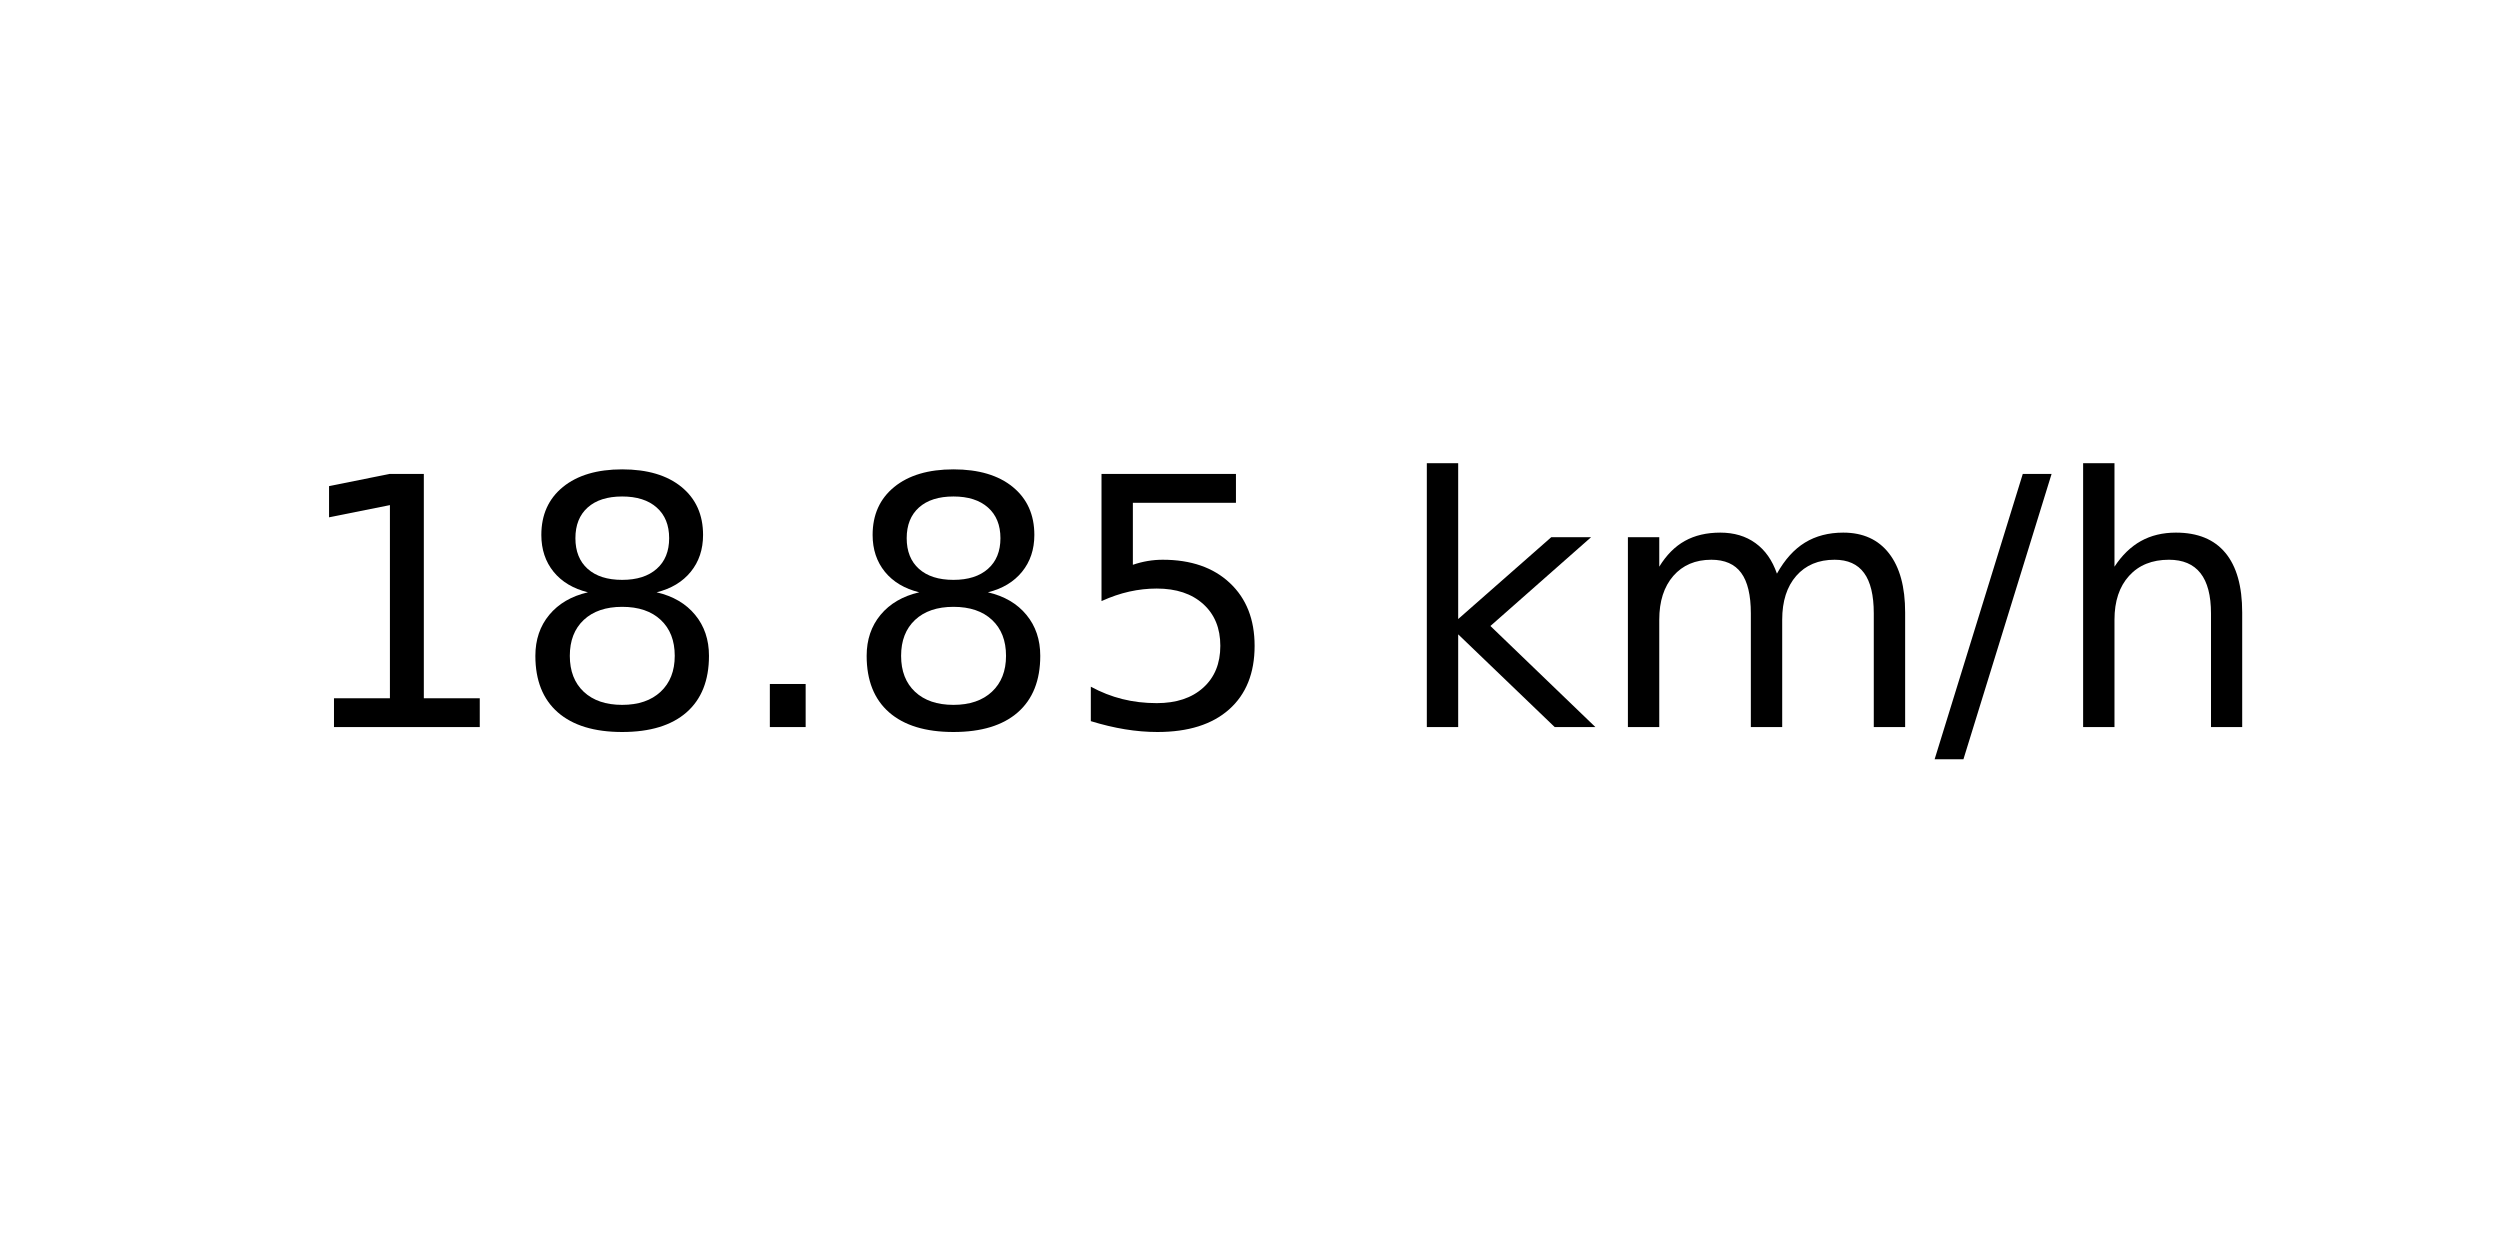
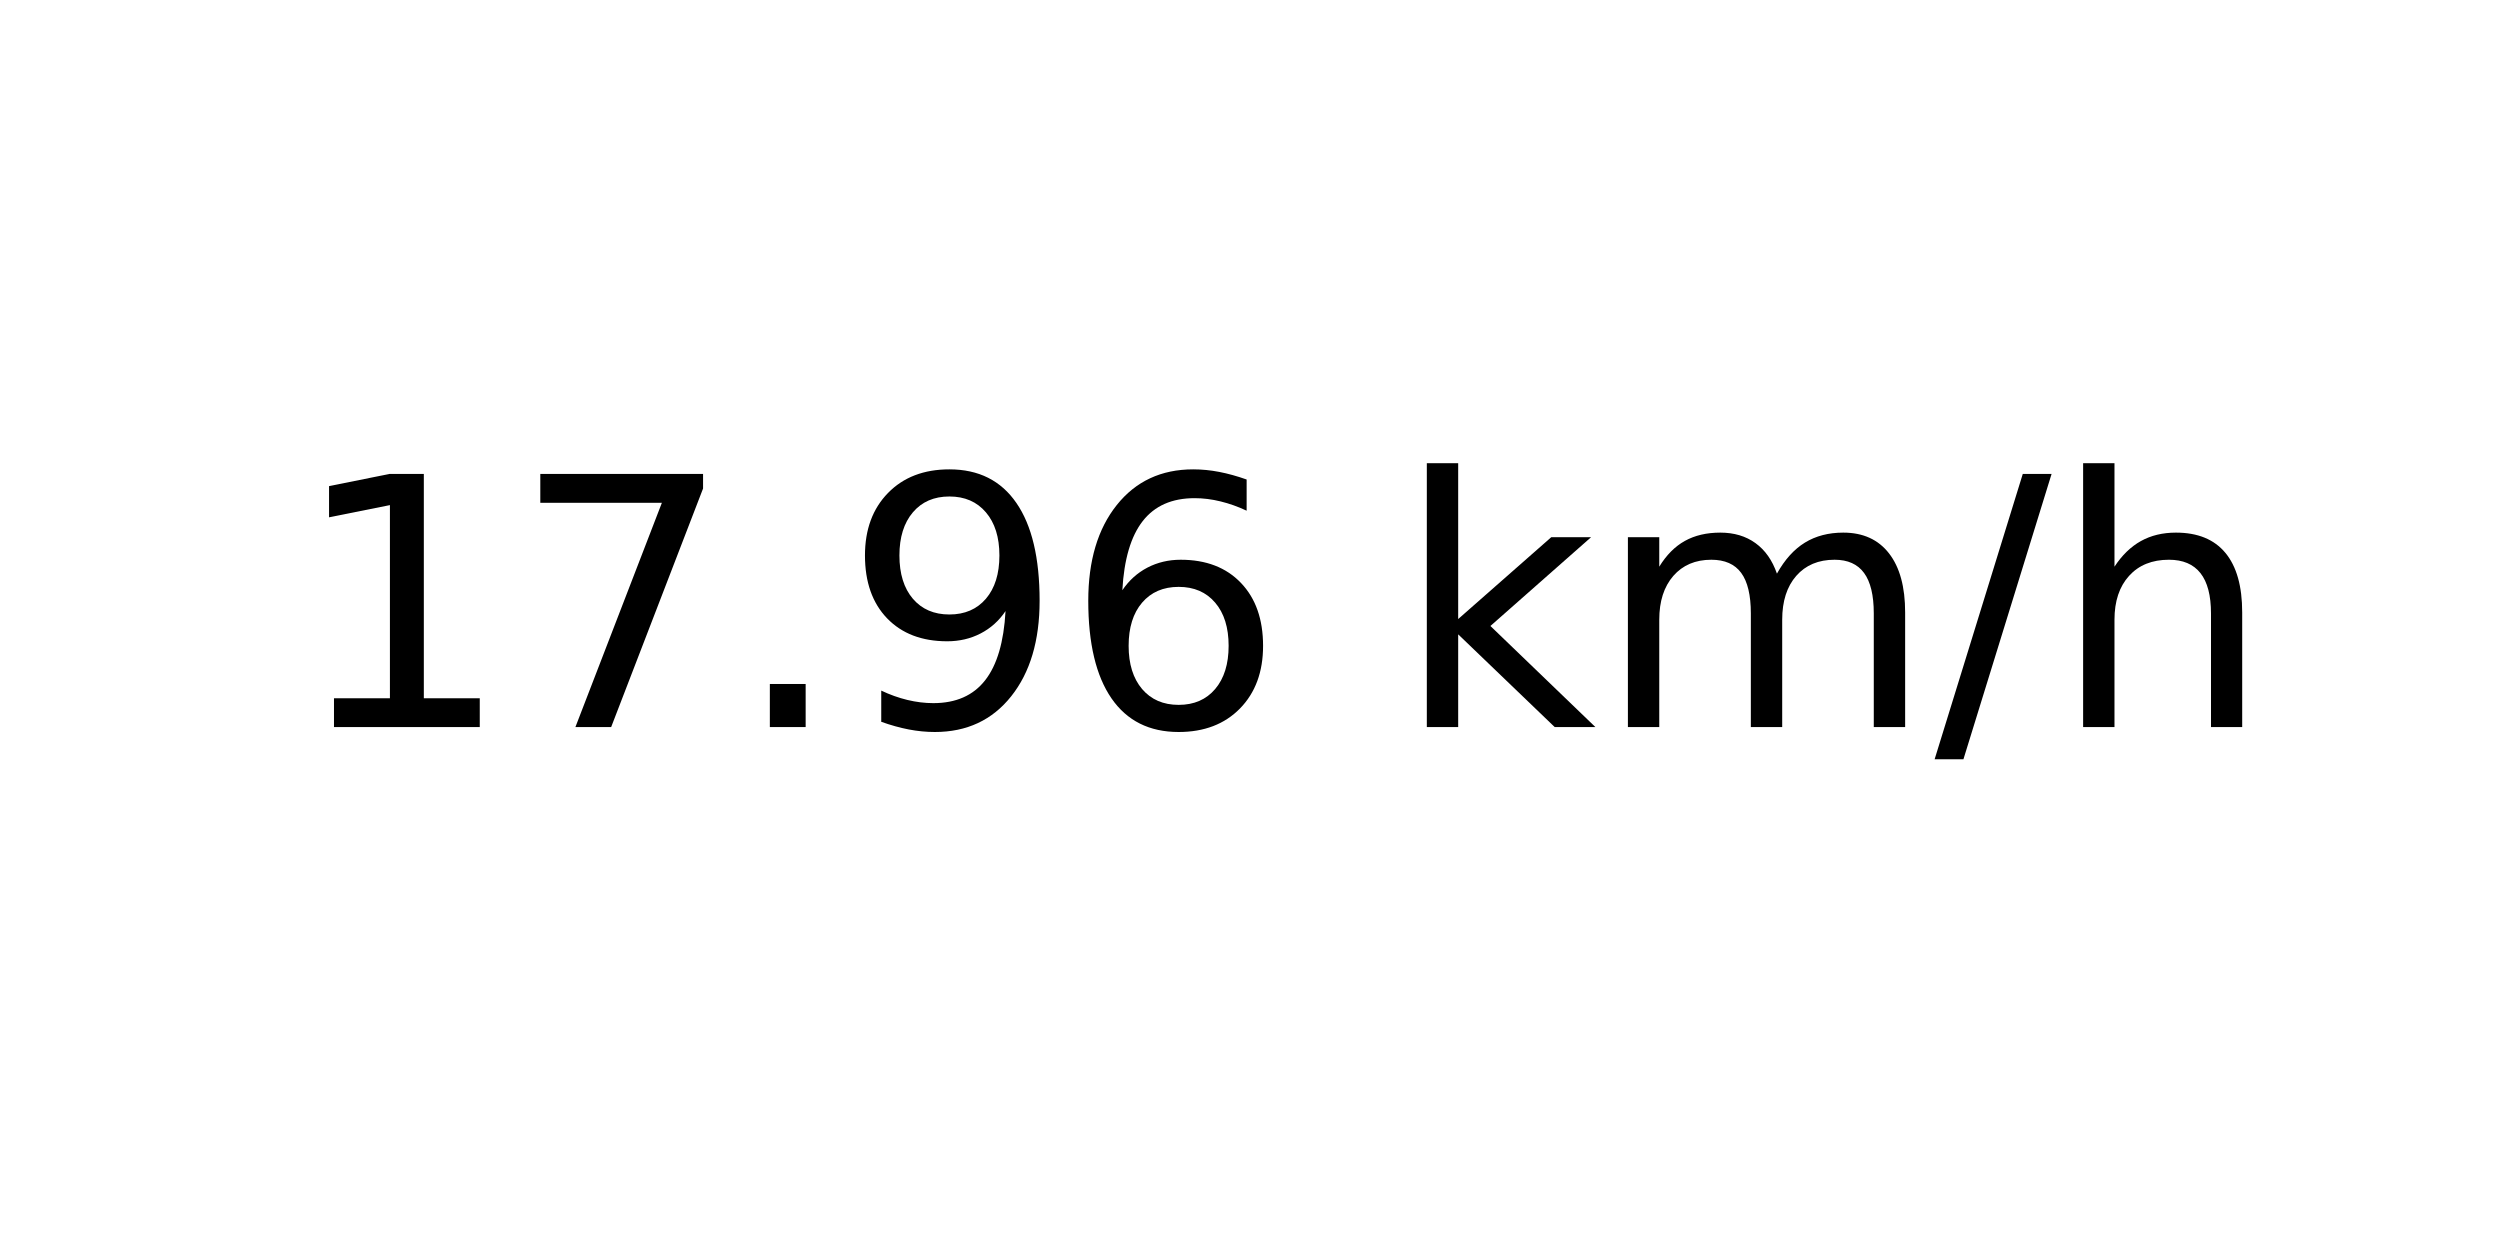
<svg xmlns="http://www.w3.org/2000/svg" xmlns:xlink="http://www.w3.org/1999/xlink" width="72pt" height="36pt" viewBox="0 0 72 36" version="1.1">
  <defs>
    <style type="text/css">*{stroke-linejoin: round; stroke-linecap: butt}</style>
  </defs>
  <g id="figure_1">
    <g id="axes_1">
      <g id="text_1">
        <g transform="translate(8.378125 20.93937) scale(0.1 -0.1)">
          <defs>
            <path id="DejaVuSans-31" d="M 794 531  L 1825 531  L 1825 4091  L 703 3866  L 703 4441  L 1819 4666  L 2450 4666  L 2450 531  L 3481 531  L 3481 0  L 794 0  L 794 531  z " transform="scale(0.015625)" />
-             <path id="DejaVuSans-38" d="M 2034 2216  Q 1584 2216 1326 1975  Q 1069 1734 1069 1313  Q 1069 891 1326 650  Q 1584 409 2034 409  Q 2484 409 2743 651  Q 3003 894 3003 1313  Q 3003 1734 2745 1975  Q 2488 2216 2034 2216  z M 1403 2484  Q 997 2584 770 2862  Q 544 3141 544 3541  Q 544 4100 942 4425  Q 1341 4750 2034 4750  Q 2731 4750 3128 4425  Q 3525 4100 3525 3541  Q 3525 3141 3298 2862  Q 3072 2584 2669 2484  Q 3125 2378 3379 2068  Q 3634 1759 3634 1313  Q 3634 634 3220 271  Q 2806 -91 2034 -91  Q 1263 -91 848 271  Q 434 634 434 1313  Q 434 1759 690 2068  Q 947 2378 1403 2484  z M 1172 3481  Q 1172 3119 1398 2916  Q 1625 2713 2034 2713  Q 2441 2713 2670 2916  Q 2900 3119 2900 3481  Q 2900 3844 2670 4047  Q 2441 4250 2034 4250  Q 1625 4250 1398 4047  Q 1172 3844 1172 3481  z " transform="scale(0.015625)" />
+             <path id="DejaVuSans-37" d="M 525 4666  L 3525 4666  L 3525 4397  L 1831 0  L 1172 0  L 2766 4134  L 525 4134  L 525 4666  z " transform="scale(0.015625)" />
            <path id="DejaVuSans-2e" d="M 684 794  L 1344 794  L 1344 0  L 684 0  L 684 794  z " transform="scale(0.015625)" />
-             <path id="DejaVuSans-35" d="M 691 4666  L 3169 4666  L 3169 4134  L 1269 4134  L 1269 2991  Q 1406 3038 1543 3061  Q 1681 3084 1819 3084  Q 2600 3084 3056 2656  Q 3513 2228 3513 1497  Q 3513 744 3044 326  Q 2575 -91 1722 -91  Q 1428 -91 1123 -41  Q 819 9 494 109  L 494 744  Q 775 591 1075 516  Q 1375 441 1709 441  Q 2250 441 2565 725  Q 2881 1009 2881 1497  Q 2881 1984 2565 2268  Q 2250 2553 1709 2553  Q 1456 2553 1204 2497  Q 953 2441 691 2322  L 691 4666  z " transform="scale(0.015625)" />
+             <path id="DejaVuSans-39" d="M 703 97  L 703 672  Q 941 559 1184 500  Q 1428 441 1663 441  Q 2288 441 2617 861  Q 2947 1281 2994 2138  Q 2813 1869 2534 1725  Q 2256 1581 1919 1581  Q 1219 1581 811 2004  Q 403 2428 403 3163  Q 403 3881 828 4315  Q 1253 4750 1959 4750  Q 2769 4750 3195 4129  Q 3622 3509 3622 2328  Q 3622 1225 3098 567  Q 2575 -91 1691 -91  Q 1453 -91 1209 -44  Q 966 3 703 97  z M 1959 2075  Q 2384 2075 2632 2365  Q 2881 2656 2881 3163  Q 2881 3666 2632 3958  Q 2384 4250 1959 4250  Q 1534 4250 1286 3958  Q 1038 3666 1038 3163  Q 1038 2656 1286 2365  Q 1534 2075 1959 2075  z " transform="scale(0.015625)" />
+             <path id="DejaVuSans-36" d="M 2113 2584  Q 1688 2584 1439 2293  Q 1191 2003 1191 1497  Q 1191 994 1439 701  Q 1688 409 2113 409  Q 2538 409 2786 701  Q 3034 994 3034 1497  Q 3034 2003 2786 2293  Q 2538 2584 2113 2584  z M 3366 4563  L 3366 3988  Q 3128 4100 2886 4159  Q 2644 4219 2406 4219  Q 1781 4219 1451 3797  Q 1122 3375 1075 2522  Q 1259 2794 1537 2939  Q 1816 3084 2150 3084  Q 2853 3084 3261 2657  Q 3669 2231 3669 1497  Q 3669 778 3244 343  Q 2819 -91 2113 -91  Q 1303 -91 875 529  Q 447 1150 447 2328  Q 447 3434 972 4092  Q 1497 4750 2381 4750  Q 2619 4750 2861 4703  Q 3103 4656 3366 4563  z " transform="scale(0.015625)" />
            <path id="DejaVuSans-20" transform="scale(0.015625)" />
            <path id="DejaVuSans-6b" d="M 581 4863  L 1159 4863  L 1159 1991  L 2875 3500  L 3609 3500  L 1753 1863  L 3688 0  L 2938 0  L 1159 1709  L 1159 0  L 581 0  L 581 4863  z " transform="scale(0.015625)" />
            <path id="DejaVuSans-6d" d="M 3328 2828  Q 3544 3216 3844 3400  Q 4144 3584 4550 3584  Q 5097 3584 5394 3201  Q 5691 2819 5691 2113  L 5691 0  L 5113 0  L 5113 2094  Q 5113 2597 4934 2840  Q 4756 3084 4391 3084  Q 3944 3084 3684 2787  Q 3425 2491 3425 1978  L 3425 0  L 2847 0  L 2847 2094  Q 2847 2600 2669 2842  Q 2491 3084 2119 3084  Q 1678 3084 1418 2786  Q 1159 2488 1159 1978  L 1159 0  L 581 0  L 581 3500  L 1159 3500  L 1159 2956  Q 1356 3278 1631 3431  Q 1906 3584 2284 3584  Q 2666 3584 2933 3390  Q 3200 3197 3328 2828  z " transform="scale(0.015625)" />
            <path id="DejaVuSans-2f" d="M 1625 4666  L 2156 4666  L 531 -594  L 0 -594  L 1625 4666  z " transform="scale(0.015625)" />
            <path id="DejaVuSans-68" d="M 3513 2113  L 3513 0  L 2938 0  L 2938 2094  Q 2938 2591 2744 2837  Q 2550 3084 2163 3084  Q 1697 3084 1428 2787  Q 1159 2491 1159 1978  L 1159 0  L 581 0  L 581 4863  L 1159 4863  L 1159 2956  Q 1366 3272 1645 3428  Q 1925 3584 2291 3584  Q 2894 3584 3203 3211  Q 3513 2838 3513 2113  z " transform="scale(0.015625)" />
          </defs>
          <use xlink:href="#DejaVuSans-31" />
-           <use xlink:href="#DejaVuSans-38" x="63.623" />
+           <use xlink:href="#DejaVuSans-37" x="63.623" />
          <use xlink:href="#DejaVuSans-2e" x="127.246" />
-           <use xlink:href="#DejaVuSans-38" x="159.033" />
-           <use xlink:href="#DejaVuSans-35" x="222.656" />
+           <use xlink:href="#DejaVuSans-39" x="159.033" />
+           <use xlink:href="#DejaVuSans-36" x="222.656" />
          <use xlink:href="#DejaVuSans-20" x="286.279" />
          <use xlink:href="#DejaVuSans-6b" x="318.066" />
          <use xlink:href="#DejaVuSans-6d" x="375.977" />
          <use xlink:href="#DejaVuSans-2f" x="473.389" />
          <use xlink:href="#DejaVuSans-68" x="507.08" />
        </g>
      </g>
    </g>
  </g>
</svg>
